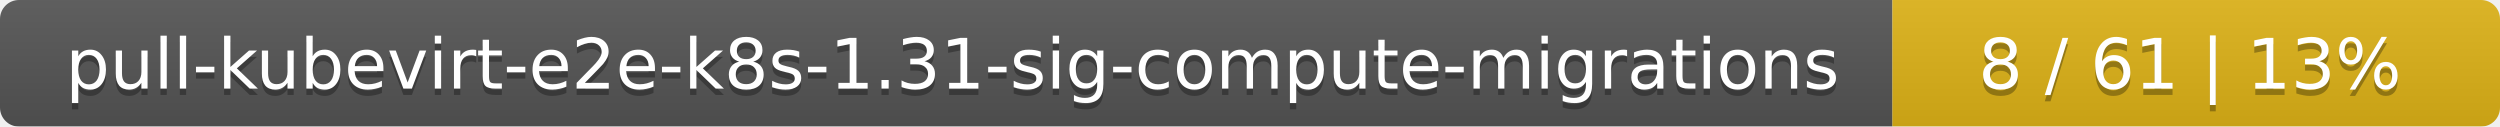
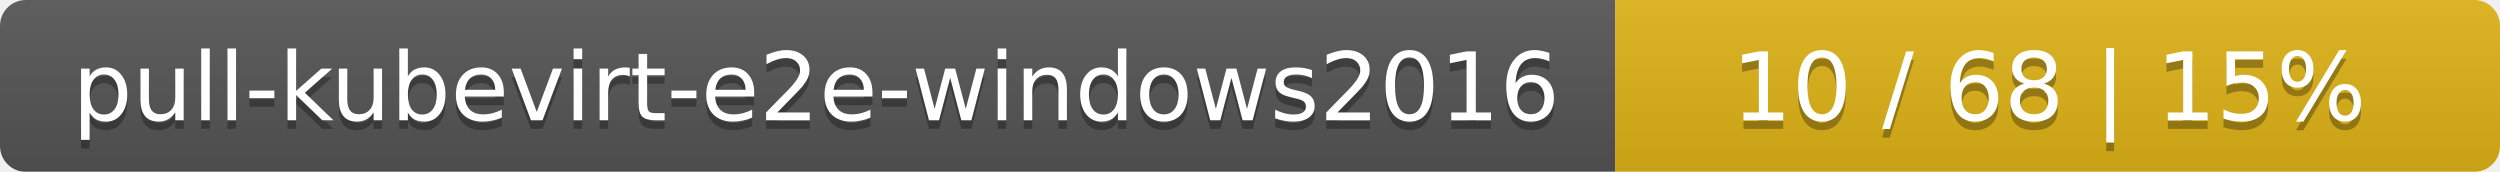
- <svg xmlns="http://www.w3.org/2000/svg" width="395" height="20">
+ <svg xmlns="http://www.w3.org/2000/svg" width="291" height="20">
  <linearGradient id="smooth" x2="0" y2="100%">
    <stop offset="0" stop-color="#bbb" stop-opacity=".1" />
    <stop offset="1" stop-opacity=".1" />
  </linearGradient>
  <mask id="round">
-     <rect width="395" height="20" rx="3" fill="#fff" />
+     <rect width="291" height="20" rx="3" fill="#fff" />
  </mask>
  <g mask="url(#round)">
-     <rect width="299" height="20" fill="#555" />
-     <rect x="299" width="96" height="20" fill="#dfb317" />
-     <rect width="395" height="20" fill="url(#smooth)" />
+     <rect width="188" height="20" fill="#555" />
+     <rect x="188" width="103" height="20" fill="#dfb317" />
+     <rect width="291" height="20" fill="url(#smooth)" />
  </g>
  <g fill="#fff" text-anchor="middle" font-family="DejaVu Sans,Verdana,Geneva,sans-serif" font-size="11">
-     <text x="150.5" y="15" fill="#010101" fill-opacity=".3">pull-kubevirt-e2e-k8s-1.31-sig-compute-migrations</text>
-     <text x="150.5" y="14">pull-kubevirt-e2e-k8s-1.31-sig-compute-migrations</text>
-     <text x="346" y="15" fill="#010101" fill-opacity=".3">8 / 61    |    13%</text>
-     <text x="346" y="14">8 / 61    |    13%</text>
+     <text x="95" y="15" fill="#010101" fill-opacity=".3">pull-kubevirt-e2e-windows2016</text>
+     <text x="95" y="14">pull-kubevirt-e2e-windows2016</text>
+     <text x="238.5" y="15" fill="#010101" fill-opacity=".3">10 / 68    |    15%</text>
+     <text x="238.5" y="14">10 / 68    |    15%</text>
  </g>
</svg>
